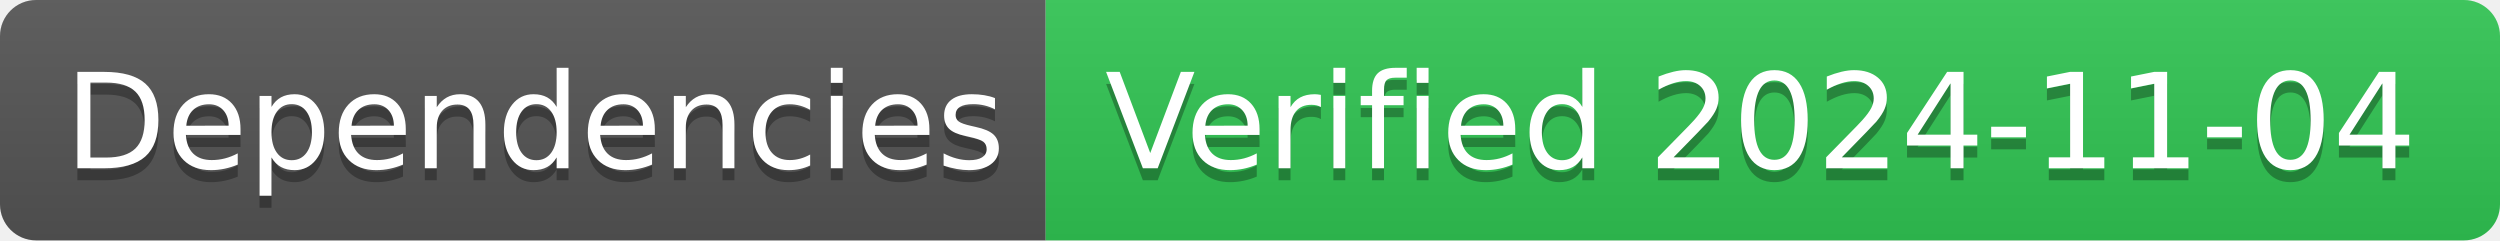
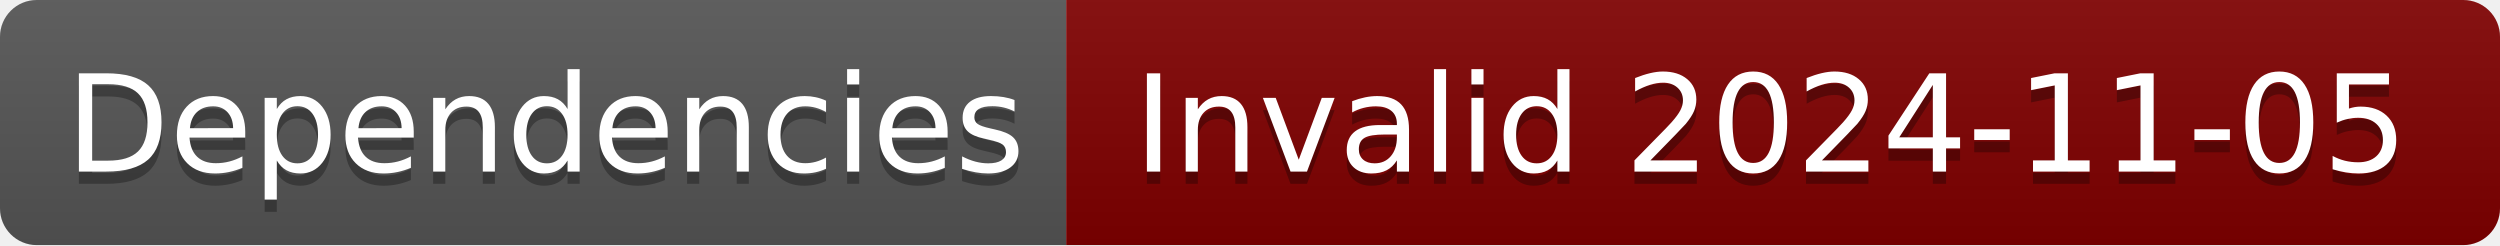
- <svg xmlns="http://www.w3.org/2000/svg" width="208" height="20" role="img" aria-label="Dependencies: Verified 2024-11-04">
+ <svg xmlns="http://www.w3.org/2000/svg" width="204" height="20" role="img" aria-label="Dependencies: Invalid 2024-11-05">
  <linearGradient id="s" x2="0" y2="100%">
    <stop offset="0" stop-color="#bbb" stop-opacity=".1" />
    <stop offset="1" stop-opacity=".1" />
  </linearGradient>
  <clipPath id="r">
-     <rect width="208" height="20" rx="3" fill="#fff" />
+     <rect width="204" height="20" rx="3" fill="#fff" />
  </clipPath>
  <g clip-path="url(#r)">
    <rect width="87" height="20" fill="#555" />
-     <rect x="87" width="121" height="20" fill="#31c653" />
-     <rect width="208" height="20" fill="url(#s)" />
+     <rect x="87" width="117" height="20" fill="#800000" />
+     <rect width="204" height="20" fill="url(#s)" />
  </g>
  <g fill="#fff" text-anchor="middle" font-family="Verdana,Geneva,DejaVu Sans,sans-serif" text-rendering="geometricPrecision" font-size="110">
    <text aria-hidden="true" x="445" y="150" fill="#010101" fill-opacity=".3" transform="scale(.1)" textLength="770">Dependencies</text>
    <text x="445" y="140" transform="scale(.1)" fill="#fff" textLength="770">Dependencies</text>
-     <text aria-hidden="true" x="1465" y="150" fill="#010101" fill-opacity=".3" transform="scale(.1)" textLength="1110">Verified 2024-11-04</text>
-     <text x="1465" y="140" transform="scale(.1)" fill="#fff" textLength="1110">Verified 2024-11-04</text>
+     <text aria-hidden="true" x="1445" y="150" fill="#010101" fill-opacity=".3" transform="scale(.1)" textLength="1070">Invalid 2024-11-05</text>
+     <text x="1445" y="140" transform="scale(.1)" fill="#fff" textLength="1070">Invalid 2024-11-05</text>
  </g>
</svg>
